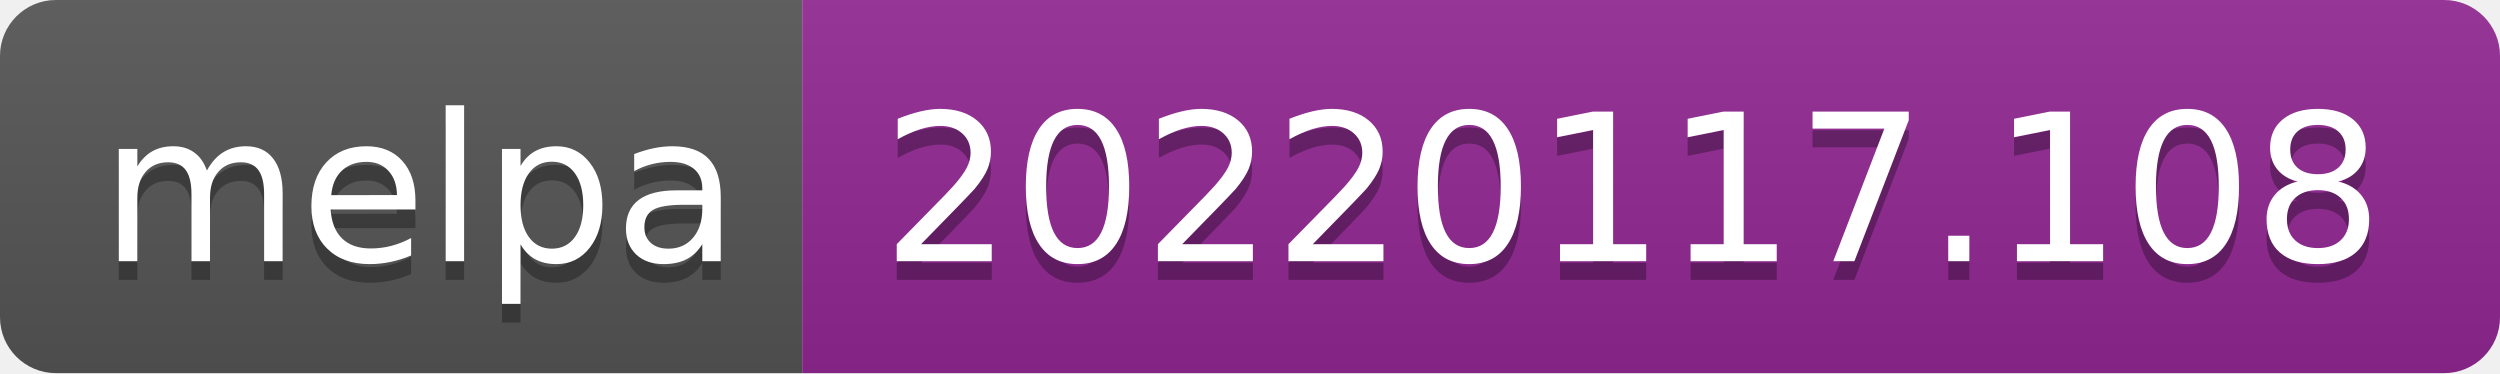
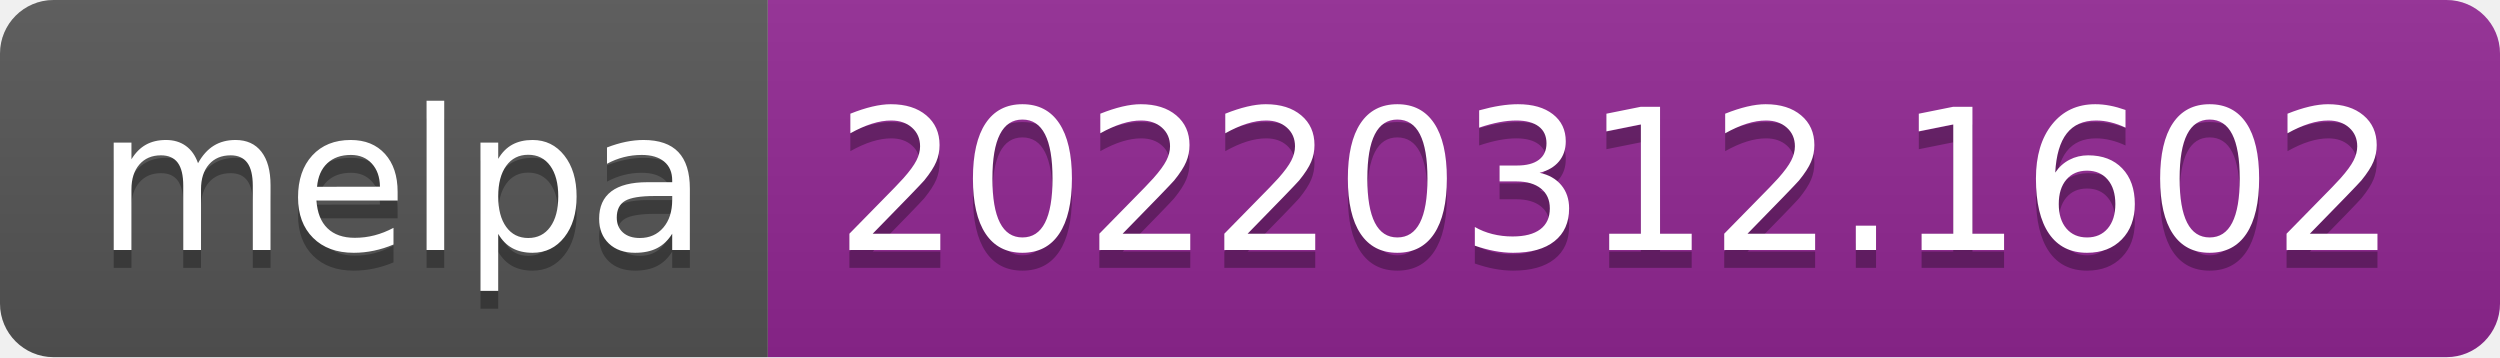
- <svg xmlns="http://www.w3.org/2000/svg" width="134" height="20" role="img" aria-label="melpa: 20220117.108">
+ <svg xmlns="http://www.w3.org/2000/svg" width="140" height="20" role="img" aria-label="melpa: 20220312.1602">
  <linearGradient id="s" x2="0" y2="100%">
    <stop offset="0" stop-color="#bbb" stop-opacity=".1" />
    <stop offset="1" stop-opacity=".1" />
  </linearGradient>
  <clipPath id="r">
-     <rect width="134" height="20" rx="3" fill="#fff" />
+     <rect width="140" height="20" rx="3" fill="#fff" />
  </clipPath>
  <g clip-path="url(#r)">
    <rect width="43" height="20" fill="#555" />
-     <rect x="43" width="91" height="20" fill="#922793" />
-     <rect width="134" height="20" fill="url(#s)" />
+     <rect x="43" width="97" height="20" fill="#922793" />
+     <rect width="140" height="20" fill="url(#s)" />
  </g>
  <g fill="#fff" text-anchor="middle" font-family="Verdana,Geneva,DejaVu Sans,sans-serif" text-rendering="geometricPrecision" font-size="110">
    <text aria-hidden="true" x="225" y="150" fill="#010101" fill-opacity=".3" transform="scale(.1)" textLength="330">melpa</text>
    <text x="225" y="140" transform="scale(.1)" fill="#fff" textLength="330">melpa</text>
-     <text aria-hidden="true" x="875" y="150" fill="#010101" fill-opacity=".3" transform="scale(.1)" textLength="810">20220117.108</text>
-     <text x="875" y="140" transform="scale(.1)" fill="#fff" textLength="810">20220117.108</text>
+     <text aria-hidden="true" x="905" y="150" fill="#010101" fill-opacity=".3" transform="scale(.1)" textLength="870">20220312.1602</text>
+     <text x="905" y="140" transform="scale(.1)" fill="#fff" textLength="870">20220312.1602</text>
  </g>
</svg>
